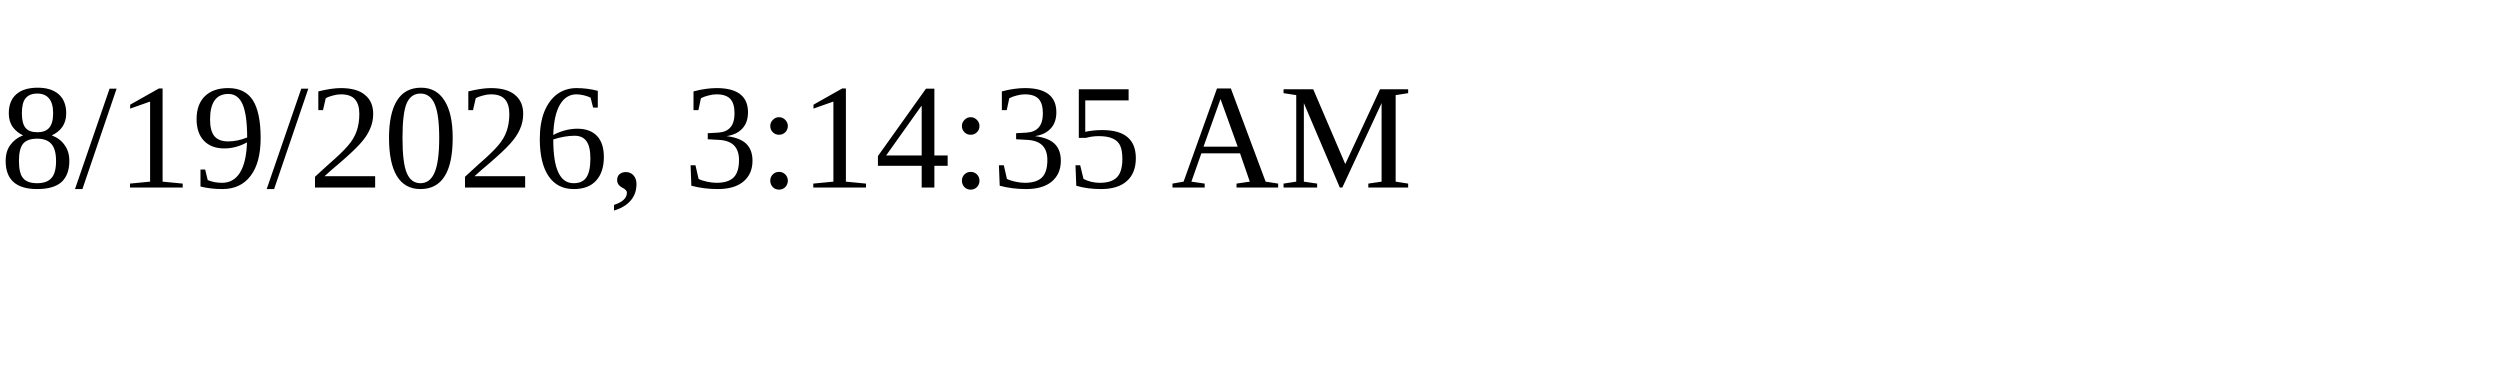
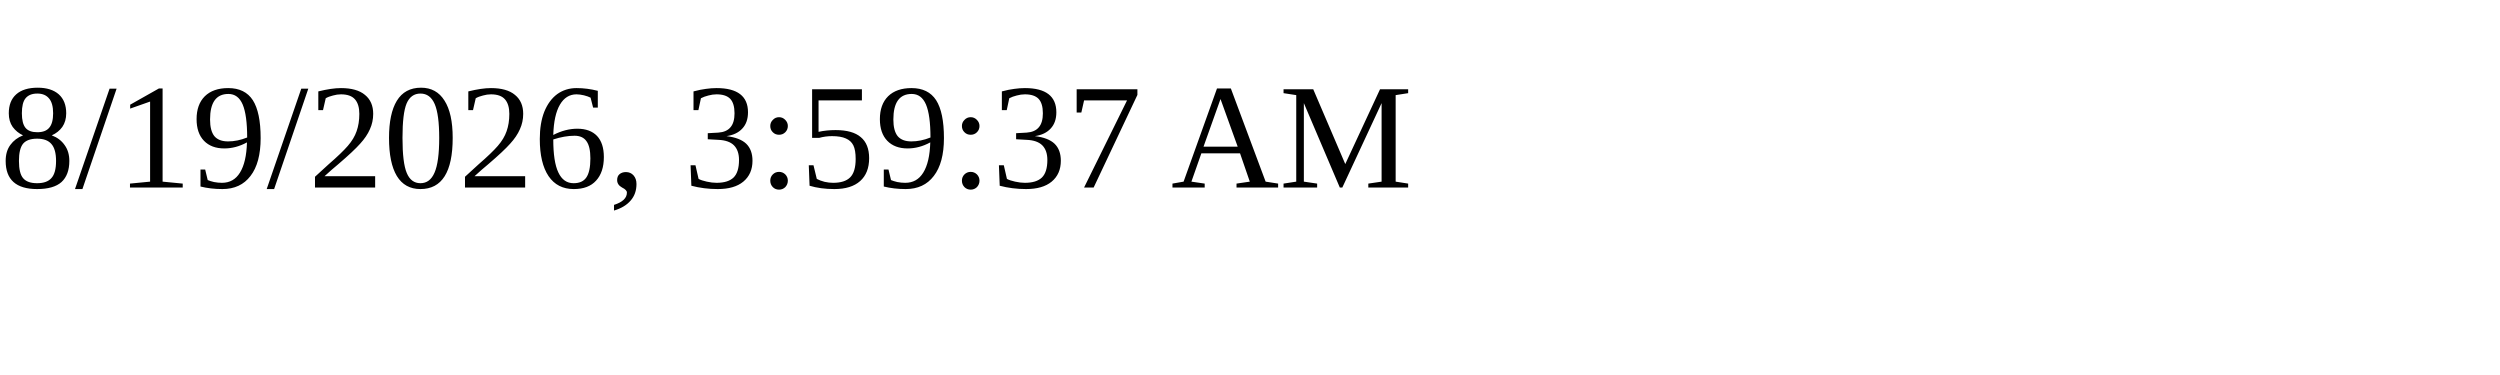
<svg xmlns="http://www.w3.org/2000/svg" height="30" width="200">
-   <text x="0" y="15">8/19/2026, 3:14:35 AM</text>
+   <text x="0" y="15">8/19/2026, 3:59:37 AM</text>
</svg>
